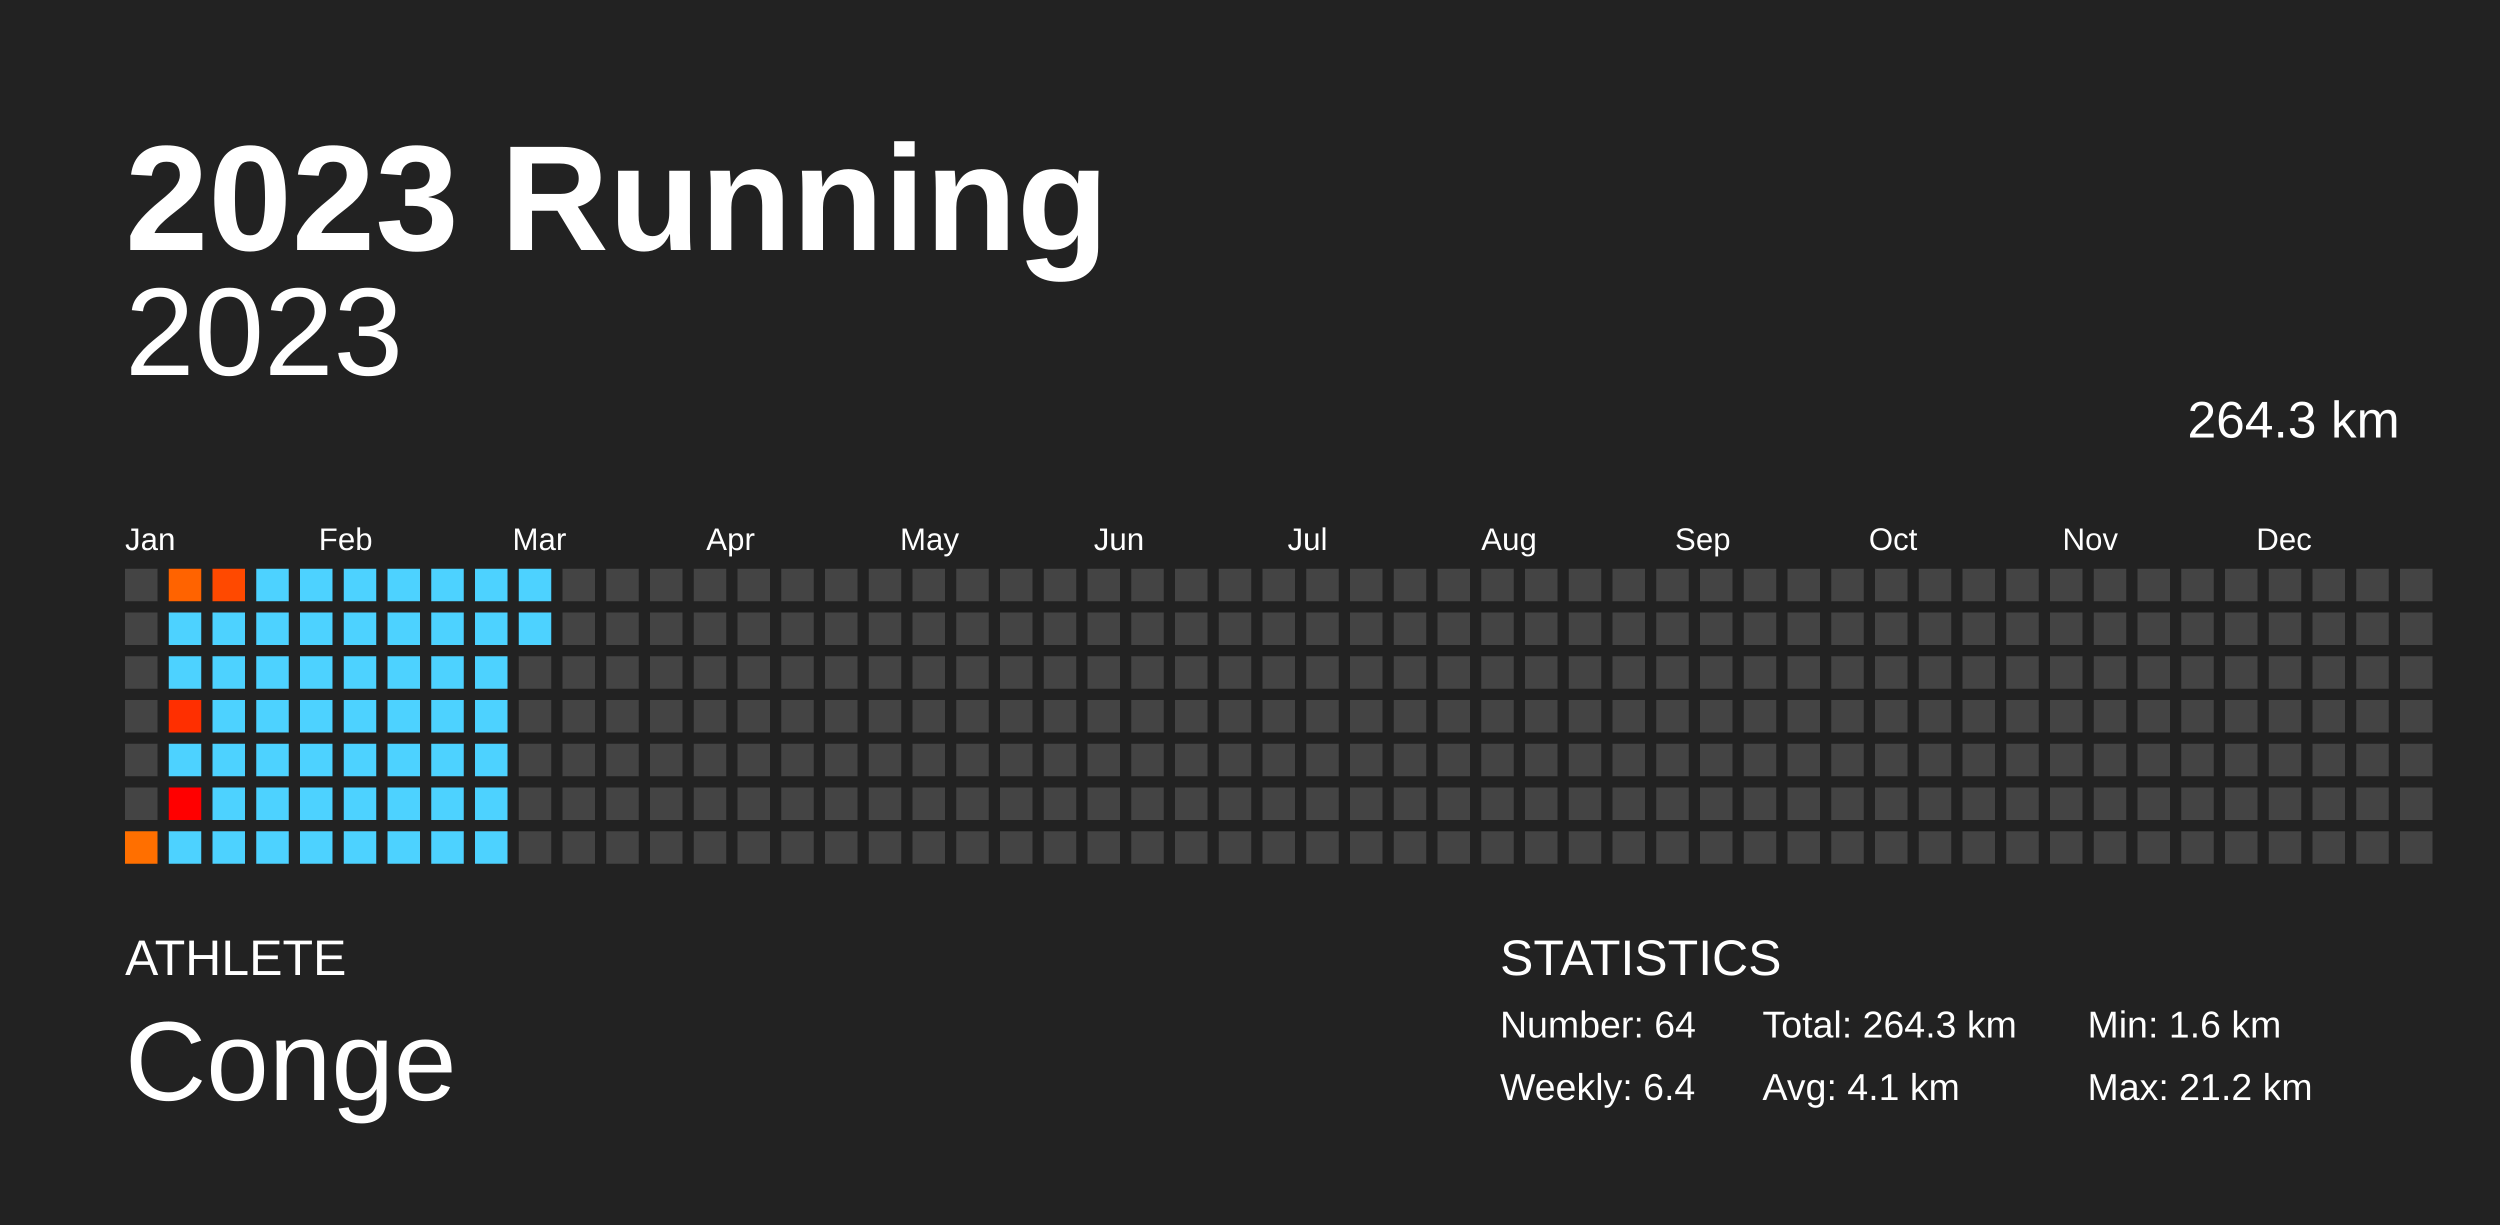
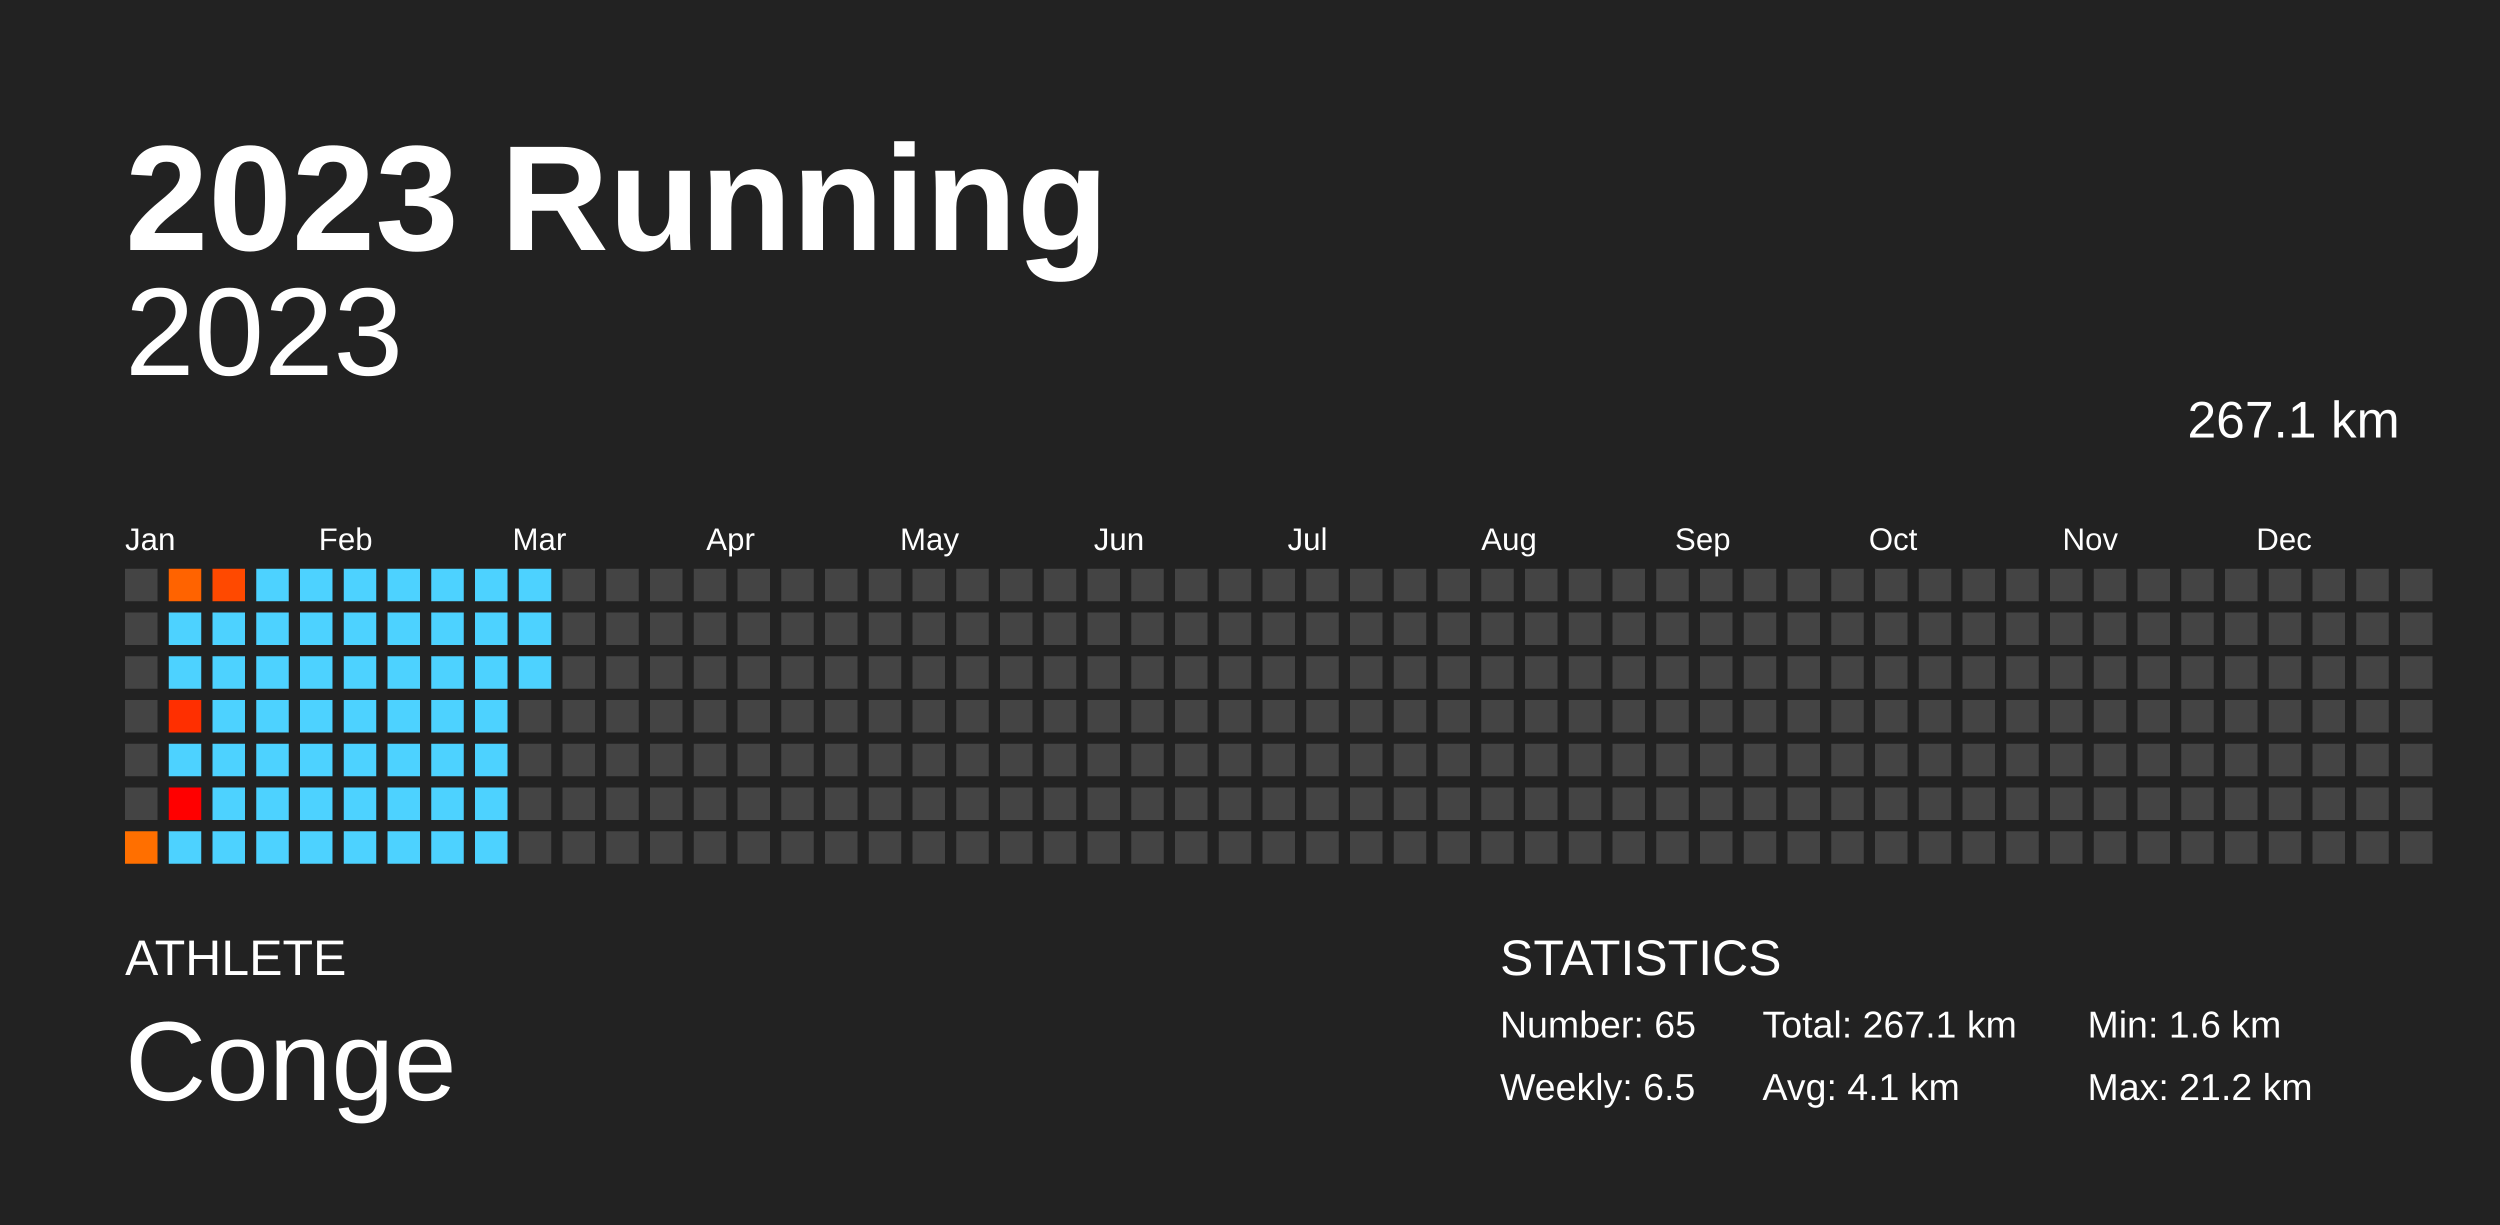
<svg xmlns="http://www.w3.org/2000/svg" baseProfile="full" height="98mm" version="1.1" viewBox="0,0,200,98" width="200mm">
  <defs />
  <rect fill="#222222" height="98" width="200" x="0" y="0" />
  <text fill="#FFFFFF" style="font-size:12px; font-family:Arial; font-weight:bold;" x="10" y="20">2023 Running</text>
  <text fill="#FFFFFF" style="font-size:4px; font-family:Arial" x="10" y="78">ATHLETE</text>
  <text fill="#FFFFFF" style="font-size:9px; font-family:Arial" x="10" y="88">Conge</text>
  <text fill="#FFFFFF" style="font-size:4px; font-family:Arial" x="120" y="78">STATISTICS</text>
-   <text fill="#FFFFFF" style="font-size:3px; font-family:Arial" x="120" y="83">Number: 64</text>
-   <text fill="#FFFFFF" style="font-size:3px; font-family:Arial" x="120" y="88">Weekly: 6.4</text>
-   <text fill="#FFFFFF" style="font-size:3px; font-family:Arial" x="141" y="83">Total: 264.3 km</text>
+   <text fill="#FFFFFF" style="font-size:3px; font-family:Arial" x="120" y="83">Number: 65</text>
+   <text fill="#FFFFFF" style="font-size:3px; font-family:Arial" x="120" y="88">Weekly: 6.5</text>
+   <text fill="#FFFFFF" style="font-size:3px; font-family:Arial" x="141" y="83">Total: 267.1 km</text>
  <text fill="#FFFFFF" style="font-size:3px; font-family:Arial" x="141" y="88">Avg: 4.1 km</text>
  <text fill="#FFFFFF" style="font-size:3px; font-family:Arial" x="167" y="83">Min: 1.6 km</text>
  <text fill="#FFFFFF" style="font-size:3px; font-family:Arial" x="167" y="88">Max: 21.2 km</text>
  <text alignment-baseline="hanging" fill="#FFFFFF" style="font-size:10.0px; font-family:Arial;" x="10" y="30">2023</text>
-   <text alignment-baseline="hanging" fill="#FFFFFF" style="font-size:4.125px; font-family:Arial;" x="175" y="35">264.3 km</text>
+   <text alignment-baseline="hanging" fill="#FFFFFF" style="font-size:4.125px; font-family:Arial;" x="175" y="35">267.1 km</text>
  <text fill="#FFFFFF" style="font-size:2.5px; font-family:Arial" x="10.0" y="44">Jan</text>
  <text fill="#FFFFFF" style="font-size:2.5px; font-family:Arial" x="25.5" y="44">Feb</text>
  <text fill="#FFFFFF" style="font-size:2.5px; font-family:Arial" x="41.0" y="44">Mar</text>
  <text fill="#FFFFFF" style="font-size:2.5px; font-family:Arial" x="56.5" y="44">Apr</text>
  <text fill="#FFFFFF" style="font-size:2.5px; font-family:Arial" x="72.0" y="44">May</text>
  <text fill="#FFFFFF" style="font-size:2.5px; font-family:Arial" x="87.5" y="44">Jun</text>
  <text fill="#FFFFFF" style="font-size:2.5px; font-family:Arial" x="103.0" y="44">Jul</text>
  <text fill="#FFFFFF" style="font-size:2.5px; font-family:Arial" x="118.5" y="44">Aug</text>
  <text fill="#FFFFFF" style="font-size:2.5px; font-family:Arial" x="134.0" y="44">Sep</text>
  <text fill="#FFFFFF" style="font-size:2.5px; font-family:Arial" x="149.5" y="44">Oct</text>
  <text fill="#FFFFFF" style="font-size:2.5px; font-family:Arial" x="165.0" y="44">Nov</text>
  <text fill="#FFFFFF" style="font-size:2.5px; font-family:Arial" x="180.5" y="44">Dec</text>
  <rect fill="#444444" height="2.6" width="2.6" x="10.0" y="45.5" />
  <rect fill="#444444" height="2.6" width="2.6" x="10.0" y="49.0" />
  <rect fill="#444444" height="2.6" width="2.6" x="10.0" y="52.5" />
  <rect fill="#444444" height="2.6" width="2.6" x="10.0" y="56.0" />
  <rect fill="#444444" height="2.6" width="2.6" x="10.0" y="59.5" />
  <rect fill="#444444" height="2.6" width="2.6" x="10.0" y="63.0" />
  <rect fill="#ff6f00" height="2.6" width="2.6" x="10.0" y="66.5" />
  <rect fill="#ff6300" height="2.6" width="2.6" x="13.5" y="45.5" />
  <rect fill="#4dd2ff" height="2.6" width="2.6" x="13.5" y="49.0" />
  <rect fill="#4dd2ff" height="2.6" width="2.6" x="13.5" y="52.5" />
  <rect fill="#ff2f00" height="2.6" width="2.6" x="13.5" y="56.0" />
  <rect fill="#4dd2ff" height="2.6" width="2.6" x="13.5" y="59.5" />
  <rect fill="red" height="2.6" width="2.6" x="13.5" y="63.0" />
  <rect fill="#4dd2ff" height="2.6" width="2.6" x="13.5" y="66.5" />
  <rect fill="#ff4900" height="2.6" width="2.6" x="17.0" y="45.5" />
  <rect fill="#4dd2ff" height="2.6" width="2.6" x="17.0" y="49.0" />
  <rect fill="#4dd2ff" height="2.6" width="2.6" x="17.0" y="52.5" />
  <rect fill="#4dd2ff" height="2.6" width="2.6" x="17.0" y="56.0" />
  <rect fill="#4dd2ff" height="2.6" width="2.6" x="17.0" y="59.5" />
  <rect fill="#4dd2ff" height="2.6" width="2.6" x="17.0" y="63.0" />
  <rect fill="#4dd2ff" height="2.6" width="2.6" x="17.0" y="66.5" />
  <rect fill="#4dd2ff" height="2.6" width="2.6" x="20.5" y="45.5" />
  <rect fill="#4dd2ff" height="2.6" width="2.6" x="20.5" y="49.0" />
  <rect fill="#4dd2ff" height="2.6" width="2.6" x="20.5" y="52.5" />
  <rect fill="#4dd2ff" height="2.6" width="2.6" x="20.5" y="56.0" />
  <rect fill="#4dd2ff" height="2.6" width="2.6" x="20.5" y="59.5" />
  <rect fill="#4dd2ff" height="2.6" width="2.6" x="20.5" y="63.0" />
  <rect fill="#4dd2ff" height="2.6" width="2.6" x="20.5" y="66.5" />
  <rect fill="#4dd2ff" height="2.6" width="2.6" x="24.0" y="45.5" />
  <rect fill="#4dd2ff" height="2.6" width="2.6" x="24.0" y="49.0" />
  <rect fill="#4dd2ff" height="2.6" width="2.6" x="24.0" y="52.5" />
  <rect fill="#4dd2ff" height="2.6" width="2.6" x="24.0" y="56.0" />
  <rect fill="#4dd2ff" height="2.6" width="2.6" x="24.0" y="59.5" />
  <rect fill="#4dd2ff" height="2.6" width="2.6" x="24.0" y="63.0" />
  <rect fill="#4dd2ff" height="2.6" width="2.6" x="24.0" y="66.5" />
  <rect fill="#4dd2ff" height="2.6" width="2.6" x="27.5" y="45.5" />
  <rect fill="#4dd2ff" height="2.6" width="2.6" x="27.5" y="49.0" />
  <rect fill="#4dd2ff" height="2.6" width="2.6" x="27.5" y="52.5" />
  <rect fill="#4dd2ff" height="2.6" width="2.6" x="27.5" y="56.0" />
  <rect fill="#4dd2ff" height="2.6" width="2.6" x="27.5" y="59.5" />
  <rect fill="#4dd2ff" height="2.6" width="2.6" x="27.5" y="63.0" />
  <rect fill="#4dd2ff" height="2.6" width="2.6" x="27.5" y="66.5" />
  <rect fill="#4dd2ff" height="2.6" width="2.6" x="31.0" y="45.5" />
  <rect fill="#4dd2ff" height="2.6" width="2.6" x="31.0" y="49.0" />
  <rect fill="#4dd2ff" height="2.6" width="2.6" x="31.0" y="52.5" />
  <rect fill="#4dd2ff" height="2.6" width="2.6" x="31.0" y="56.0" />
  <rect fill="#4dd2ff" height="2.6" width="2.6" x="31.0" y="59.5" />
  <rect fill="#4dd2ff" height="2.6" width="2.6" x="31.0" y="63.0" />
  <rect fill="#4dd2ff" height="2.6" width="2.6" x="31.0" y="66.5" />
  <rect fill="#4dd2ff" height="2.6" width="2.6" x="34.5" y="45.5" />
  <rect fill="#4dd2ff" height="2.6" width="2.6" x="34.5" y="49.0" />
  <rect fill="#4dd2ff" height="2.6" width="2.6" x="34.5" y="52.5" />
  <rect fill="#4dd2ff" height="2.6" width="2.6" x="34.5" y="56.0" />
  <rect fill="#4dd2ff" height="2.6" width="2.6" x="34.5" y="59.5" />
  <rect fill="#4dd2ff" height="2.6" width="2.6" x="34.5" y="63.0" />
  <rect fill="#4dd2ff" height="2.6" width="2.6" x="34.5" y="66.5" />
  <rect fill="#4dd2ff" height="2.6" width="2.6" x="38.0" y="45.5" />
  <rect fill="#4dd2ff" height="2.6" width="2.6" x="38.0" y="49.0" />
  <rect fill="#4dd2ff" height="2.6" width="2.6" x="38.0" y="52.5" />
  <rect fill="#4dd2ff" height="2.6" width="2.6" x="38.0" y="56.0" />
  <rect fill="#4dd2ff" height="2.6" width="2.6" x="38.0" y="59.5" />
  <rect fill="#4dd2ff" height="2.6" width="2.6" x="38.0" y="63.0" />
  <rect fill="#4dd2ff" height="2.6" width="2.6" x="38.0" y="66.5" />
  <rect fill="#4dd2ff" height="2.6" width="2.6" x="41.5" y="45.5" />
  <rect fill="#4dd2ff" height="2.6" width="2.6" x="41.5" y="49.0" />
-   <rect fill="#444444" height="2.6" width="2.6" x="41.5" y="52.5" />
+   <rect fill="#4dd2ff" height="2.6" width="2.6" x="41.5" y="52.5" />
  <rect fill="#444444" height="2.6" width="2.6" x="41.5" y="56.0" />
  <rect fill="#444444" height="2.6" width="2.6" x="41.5" y="59.5" />
  <rect fill="#444444" height="2.6" width="2.6" x="41.5" y="63.0" />
  <rect fill="#444444" height="2.6" width="2.6" x="41.5" y="66.5" />
  <rect fill="#444444" height="2.6" width="2.6" x="45.0" y="45.5" />
  <rect fill="#444444" height="2.6" width="2.6" x="45.0" y="49.0" />
  <rect fill="#444444" height="2.6" width="2.6" x="45.0" y="52.5" />
  <rect fill="#444444" height="2.6" width="2.6" x="45.0" y="56.0" />
  <rect fill="#444444" height="2.6" width="2.6" x="45.0" y="59.5" />
  <rect fill="#444444" height="2.6" width="2.6" x="45.0" y="63.0" />
  <rect fill="#444444" height="2.6" width="2.6" x="45.0" y="66.5" />
  <rect fill="#444444" height="2.6" width="2.6" x="48.5" y="45.5" />
  <rect fill="#444444" height="2.6" width="2.6" x="48.5" y="49.0" />
  <rect fill="#444444" height="2.6" width="2.6" x="48.5" y="52.5" />
  <rect fill="#444444" height="2.6" width="2.6" x="48.5" y="56.0" />
  <rect fill="#444444" height="2.6" width="2.6" x="48.5" y="59.5" />
  <rect fill="#444444" height="2.6" width="2.6" x="48.5" y="63.0" />
  <rect fill="#444444" height="2.6" width="2.6" x="48.5" y="66.5" />
  <rect fill="#444444" height="2.6" width="2.6" x="52.0" y="45.5" />
  <rect fill="#444444" height="2.6" width="2.6" x="52.0" y="49.0" />
  <rect fill="#444444" height="2.6" width="2.6" x="52.0" y="52.5" />
  <rect fill="#444444" height="2.6" width="2.6" x="52.0" y="56.0" />
  <rect fill="#444444" height="2.6" width="2.6" x="52.0" y="59.5" />
  <rect fill="#444444" height="2.6" width="2.6" x="52.0" y="63.0" />
  <rect fill="#444444" height="2.6" width="2.6" x="52.0" y="66.5" />
  <rect fill="#444444" height="2.6" width="2.6" x="55.5" y="45.5" />
  <rect fill="#444444" height="2.6" width="2.6" x="55.5" y="49.0" />
  <rect fill="#444444" height="2.6" width="2.6" x="55.5" y="52.5" />
  <rect fill="#444444" height="2.6" width="2.6" x="55.5" y="56.0" />
  <rect fill="#444444" height="2.6" width="2.6" x="55.5" y="59.5" />
  <rect fill="#444444" height="2.6" width="2.6" x="55.5" y="63.0" />
  <rect fill="#444444" height="2.6" width="2.6" x="55.5" y="66.5" />
  <rect fill="#444444" height="2.6" width="2.6" x="59.0" y="45.5" />
  <rect fill="#444444" height="2.6" width="2.6" x="59.0" y="49.0" />
  <rect fill="#444444" height="2.6" width="2.6" x="59.0" y="52.5" />
  <rect fill="#444444" height="2.6" width="2.6" x="59.0" y="56.0" />
  <rect fill="#444444" height="2.6" width="2.6" x="59.0" y="59.5" />
  <rect fill="#444444" height="2.6" width="2.6" x="59.0" y="63.0" />
  <rect fill="#444444" height="2.6" width="2.6" x="59.0" y="66.5" />
  <rect fill="#444444" height="2.6" width="2.6" x="62.5" y="45.5" />
  <rect fill="#444444" height="2.6" width="2.6" x="62.5" y="49.0" />
  <rect fill="#444444" height="2.6" width="2.6" x="62.5" y="52.5" />
  <rect fill="#444444" height="2.6" width="2.6" x="62.5" y="56.0" />
  <rect fill="#444444" height="2.6" width="2.6" x="62.5" y="59.5" />
  <rect fill="#444444" height="2.6" width="2.6" x="62.5" y="63.0" />
  <rect fill="#444444" height="2.6" width="2.6" x="62.5" y="66.5" />
  <rect fill="#444444" height="2.6" width="2.6" x="66.0" y="45.5" />
  <rect fill="#444444" height="2.6" width="2.6" x="66.0" y="49.0" />
  <rect fill="#444444" height="2.6" width="2.6" x="66.0" y="52.5" />
  <rect fill="#444444" height="2.6" width="2.6" x="66.0" y="56.0" />
  <rect fill="#444444" height="2.6" width="2.6" x="66.0" y="59.5" />
  <rect fill="#444444" height="2.6" width="2.6" x="66.0" y="63.0" />
  <rect fill="#444444" height="2.6" width="2.6" x="66.0" y="66.5" />
  <rect fill="#444444" height="2.6" width="2.6" x="69.5" y="45.5" />
  <rect fill="#444444" height="2.6" width="2.6" x="69.5" y="49.0" />
  <rect fill="#444444" height="2.6" width="2.6" x="69.5" y="52.5" />
  <rect fill="#444444" height="2.6" width="2.6" x="69.5" y="56.0" />
  <rect fill="#444444" height="2.6" width="2.6" x="69.5" y="59.5" />
  <rect fill="#444444" height="2.6" width="2.6" x="69.5" y="63.0" />
  <rect fill="#444444" height="2.6" width="2.6" x="69.5" y="66.5" />
  <rect fill="#444444" height="2.6" width="2.6" x="73.0" y="45.5" />
  <rect fill="#444444" height="2.6" width="2.6" x="73.0" y="49.0" />
  <rect fill="#444444" height="2.6" width="2.6" x="73.0" y="52.5" />
  <rect fill="#444444" height="2.6" width="2.6" x="73.0" y="56.0" />
  <rect fill="#444444" height="2.6" width="2.6" x="73.0" y="59.5" />
  <rect fill="#444444" height="2.6" width="2.6" x="73.0" y="63.0" />
  <rect fill="#444444" height="2.6" width="2.6" x="73.0" y="66.5" />
  <rect fill="#444444" height="2.6" width="2.6" x="76.5" y="45.5" />
  <rect fill="#444444" height="2.6" width="2.6" x="76.5" y="49.0" />
  <rect fill="#444444" height="2.6" width="2.6" x="76.5" y="52.5" />
  <rect fill="#444444" height="2.6" width="2.6" x="76.5" y="56.0" />
  <rect fill="#444444" height="2.6" width="2.6" x="76.5" y="59.5" />
  <rect fill="#444444" height="2.6" width="2.6" x="76.5" y="63.0" />
  <rect fill="#444444" height="2.6" width="2.6" x="76.5" y="66.5" />
  <rect fill="#444444" height="2.6" width="2.6" x="80.0" y="45.5" />
  <rect fill="#444444" height="2.6" width="2.6" x="80.0" y="49.0" />
  <rect fill="#444444" height="2.6" width="2.6" x="80.0" y="52.5" />
  <rect fill="#444444" height="2.6" width="2.6" x="80.0" y="56.0" />
  <rect fill="#444444" height="2.6" width="2.6" x="80.0" y="59.5" />
  <rect fill="#444444" height="2.6" width="2.6" x="80.0" y="63.0" />
  <rect fill="#444444" height="2.6" width="2.6" x="80.0" y="66.5" />
  <rect fill="#444444" height="2.6" width="2.6" x="83.5" y="45.5" />
  <rect fill="#444444" height="2.6" width="2.6" x="83.5" y="49.0" />
  <rect fill="#444444" height="2.6" width="2.6" x="83.5" y="52.5" />
  <rect fill="#444444" height="2.6" width="2.6" x="83.5" y="56.0" />
  <rect fill="#444444" height="2.6" width="2.6" x="83.5" y="59.5" />
  <rect fill="#444444" height="2.6" width="2.6" x="83.5" y="63.0" />
  <rect fill="#444444" height="2.6" width="2.6" x="83.5" y="66.5" />
  <rect fill="#444444" height="2.6" width="2.6" x="87.0" y="45.5" />
  <rect fill="#444444" height="2.6" width="2.6" x="87.0" y="49.0" />
  <rect fill="#444444" height="2.6" width="2.6" x="87.0" y="52.5" />
  <rect fill="#444444" height="2.6" width="2.6" x="87.0" y="56.0" />
  <rect fill="#444444" height="2.6" width="2.6" x="87.0" y="59.5" />
  <rect fill="#444444" height="2.6" width="2.6" x="87.0" y="63.0" />
  <rect fill="#444444" height="2.6" width="2.6" x="87.0" y="66.5" />
  <rect fill="#444444" height="2.6" width="2.6" x="90.5" y="45.5" />
  <rect fill="#444444" height="2.6" width="2.6" x="90.5" y="49.0" />
  <rect fill="#444444" height="2.6" width="2.6" x="90.5" y="52.5" />
  <rect fill="#444444" height="2.6" width="2.6" x="90.5" y="56.0" />
  <rect fill="#444444" height="2.6" width="2.6" x="90.5" y="59.5" />
  <rect fill="#444444" height="2.6" width="2.6" x="90.5" y="63.0" />
  <rect fill="#444444" height="2.6" width="2.6" x="90.5" y="66.5" />
  <rect fill="#444444" height="2.6" width="2.6" x="94.0" y="45.5" />
  <rect fill="#444444" height="2.6" width="2.6" x="94.0" y="49.0" />
  <rect fill="#444444" height="2.6" width="2.6" x="94.0" y="52.5" />
  <rect fill="#444444" height="2.6" width="2.6" x="94.0" y="56.0" />
  <rect fill="#444444" height="2.6" width="2.6" x="94.0" y="59.5" />
  <rect fill="#444444" height="2.6" width="2.6" x="94.0" y="63.0" />
  <rect fill="#444444" height="2.6" width="2.6" x="94.0" y="66.5" />
  <rect fill="#444444" height="2.6" width="2.6" x="97.5" y="45.5" />
  <rect fill="#444444" height="2.6" width="2.6" x="97.5" y="49.0" />
  <rect fill="#444444" height="2.6" width="2.6" x="97.5" y="52.5" />
  <rect fill="#444444" height="2.6" width="2.6" x="97.5" y="56.0" />
  <rect fill="#444444" height="2.6" width="2.6" x="97.5" y="59.5" />
  <rect fill="#444444" height="2.6" width="2.6" x="97.5" y="63.0" />
  <rect fill="#444444" height="2.6" width="2.6" x="97.5" y="66.5" />
  <rect fill="#444444" height="2.6" width="2.6" x="101.0" y="45.5" />
  <rect fill="#444444" height="2.6" width="2.6" x="101.0" y="49.0" />
  <rect fill="#444444" height="2.6" width="2.6" x="101.0" y="52.5" />
  <rect fill="#444444" height="2.6" width="2.6" x="101.0" y="56.0" />
  <rect fill="#444444" height="2.6" width="2.6" x="101.0" y="59.5" />
  <rect fill="#444444" height="2.6" width="2.6" x="101.0" y="63.0" />
  <rect fill="#444444" height="2.6" width="2.6" x="101.0" y="66.5" />
  <rect fill="#444444" height="2.6" width="2.6" x="104.5" y="45.5" />
  <rect fill="#444444" height="2.6" width="2.6" x="104.5" y="49.0" />
  <rect fill="#444444" height="2.6" width="2.6" x="104.5" y="52.5" />
  <rect fill="#444444" height="2.6" width="2.6" x="104.5" y="56.0" />
  <rect fill="#444444" height="2.6" width="2.6" x="104.5" y="59.5" />
  <rect fill="#444444" height="2.6" width="2.6" x="104.5" y="63.0" />
  <rect fill="#444444" height="2.6" width="2.6" x="104.5" y="66.5" />
  <rect fill="#444444" height="2.6" width="2.6" x="108.0" y="45.5" />
  <rect fill="#444444" height="2.6" width="2.6" x="108.0" y="49.0" />
  <rect fill="#444444" height="2.6" width="2.6" x="108.0" y="52.5" />
  <rect fill="#444444" height="2.6" width="2.6" x="108.0" y="56.0" />
  <rect fill="#444444" height="2.6" width="2.6" x="108.0" y="59.5" />
  <rect fill="#444444" height="2.6" width="2.6" x="108.0" y="63.0" />
  <rect fill="#444444" height="2.6" width="2.6" x="108.0" y="66.5" />
  <rect fill="#444444" height="2.6" width="2.6" x="111.5" y="45.5" />
  <rect fill="#444444" height="2.6" width="2.6" x="111.5" y="49.0" />
  <rect fill="#444444" height="2.6" width="2.6" x="111.5" y="52.5" />
  <rect fill="#444444" height="2.6" width="2.6" x="111.5" y="56.0" />
  <rect fill="#444444" height="2.6" width="2.6" x="111.5" y="59.5" />
  <rect fill="#444444" height="2.6" width="2.6" x="111.5" y="63.0" />
  <rect fill="#444444" height="2.6" width="2.6" x="111.5" y="66.5" />
  <rect fill="#444444" height="2.6" width="2.6" x="115.0" y="45.5" />
  <rect fill="#444444" height="2.6" width="2.6" x="115.0" y="49.0" />
  <rect fill="#444444" height="2.6" width="2.6" x="115.0" y="52.5" />
  <rect fill="#444444" height="2.6" width="2.6" x="115.0" y="56.0" />
  <rect fill="#444444" height="2.6" width="2.6" x="115.0" y="59.5" />
  <rect fill="#444444" height="2.6" width="2.6" x="115.0" y="63.0" />
  <rect fill="#444444" height="2.6" width="2.6" x="115.0" y="66.5" />
  <rect fill="#444444" height="2.6" width="2.6" x="118.5" y="45.5" />
  <rect fill="#444444" height="2.6" width="2.6" x="118.5" y="49.0" />
  <rect fill="#444444" height="2.6" width="2.6" x="118.5" y="52.5" />
  <rect fill="#444444" height="2.6" width="2.6" x="118.5" y="56.0" />
  <rect fill="#444444" height="2.6" width="2.6" x="118.5" y="59.5" />
  <rect fill="#444444" height="2.6" width="2.6" x="118.5" y="63.0" />
  <rect fill="#444444" height="2.6" width="2.6" x="118.5" y="66.5" />
  <rect fill="#444444" height="2.6" width="2.6" x="122.0" y="45.5" />
  <rect fill="#444444" height="2.6" width="2.6" x="122.0" y="49.0" />
  <rect fill="#444444" height="2.6" width="2.6" x="122.0" y="52.5" />
  <rect fill="#444444" height="2.6" width="2.6" x="122.0" y="56.0" />
  <rect fill="#444444" height="2.6" width="2.6" x="122.0" y="59.5" />
  <rect fill="#444444" height="2.6" width="2.6" x="122.0" y="63.0" />
  <rect fill="#444444" height="2.6" width="2.6" x="122.0" y="66.5" />
  <rect fill="#444444" height="2.6" width="2.6" x="125.5" y="45.5" />
  <rect fill="#444444" height="2.6" width="2.6" x="125.5" y="49.0" />
  <rect fill="#444444" height="2.6" width="2.6" x="125.5" y="52.5" />
  <rect fill="#444444" height="2.6" width="2.6" x="125.5" y="56.0" />
  <rect fill="#444444" height="2.6" width="2.6" x="125.5" y="59.5" />
  <rect fill="#444444" height="2.6" width="2.6" x="125.5" y="63.0" />
  <rect fill="#444444" height="2.6" width="2.6" x="125.5" y="66.5" />
  <rect fill="#444444" height="2.6" width="2.6" x="129.0" y="45.5" />
  <rect fill="#444444" height="2.6" width="2.6" x="129.0" y="49.0" />
  <rect fill="#444444" height="2.6" width="2.6" x="129.0" y="52.5" />
  <rect fill="#444444" height="2.6" width="2.6" x="129.0" y="56.0" />
  <rect fill="#444444" height="2.6" width="2.6" x="129.0" y="59.5" />
  <rect fill="#444444" height="2.6" width="2.6" x="129.0" y="63.0" />
  <rect fill="#444444" height="2.6" width="2.6" x="129.0" y="66.5" />
  <rect fill="#444444" height="2.6" width="2.6" x="132.5" y="45.5" />
  <rect fill="#444444" height="2.6" width="2.6" x="132.5" y="49.0" />
  <rect fill="#444444" height="2.6" width="2.6" x="132.5" y="52.5" />
  <rect fill="#444444" height="2.6" width="2.6" x="132.5" y="56.0" />
  <rect fill="#444444" height="2.6" width="2.6" x="132.5" y="59.5" />
  <rect fill="#444444" height="2.6" width="2.6" x="132.5" y="63.0" />
  <rect fill="#444444" height="2.6" width="2.6" x="132.5" y="66.5" />
  <rect fill="#444444" height="2.6" width="2.6" x="136.0" y="45.5" />
  <rect fill="#444444" height="2.6" width="2.6" x="136.0" y="49.0" />
  <rect fill="#444444" height="2.6" width="2.6" x="136.0" y="52.5" />
  <rect fill="#444444" height="2.6" width="2.6" x="136.0" y="56.0" />
  <rect fill="#444444" height="2.6" width="2.6" x="136.0" y="59.5" />
  <rect fill="#444444" height="2.6" width="2.6" x="136.0" y="63.0" />
  <rect fill="#444444" height="2.6" width="2.6" x="136.0" y="66.5" />
  <rect fill="#444444" height="2.6" width="2.6" x="139.5" y="45.5" />
  <rect fill="#444444" height="2.6" width="2.6" x="139.5" y="49.0" />
  <rect fill="#444444" height="2.6" width="2.6" x="139.5" y="52.5" />
  <rect fill="#444444" height="2.6" width="2.6" x="139.5" y="56.0" />
  <rect fill="#444444" height="2.6" width="2.6" x="139.5" y="59.5" />
  <rect fill="#444444" height="2.6" width="2.6" x="139.5" y="63.0" />
  <rect fill="#444444" height="2.6" width="2.6" x="139.5" y="66.5" />
  <rect fill="#444444" height="2.6" width="2.6" x="143.0" y="45.5" />
  <rect fill="#444444" height="2.6" width="2.6" x="143.0" y="49.0" />
  <rect fill="#444444" height="2.6" width="2.6" x="143.0" y="52.5" />
  <rect fill="#444444" height="2.6" width="2.6" x="143.0" y="56.0" />
  <rect fill="#444444" height="2.6" width="2.6" x="143.0" y="59.5" />
  <rect fill="#444444" height="2.6" width="2.6" x="143.0" y="63.0" />
  <rect fill="#444444" height="2.6" width="2.6" x="143.0" y="66.5" />
  <rect fill="#444444" height="2.6" width="2.6" x="146.5" y="45.5" />
  <rect fill="#444444" height="2.6" width="2.6" x="146.5" y="49.0" />
  <rect fill="#444444" height="2.6" width="2.6" x="146.5" y="52.5" />
  <rect fill="#444444" height="2.6" width="2.6" x="146.5" y="56.0" />
  <rect fill="#444444" height="2.6" width="2.6" x="146.5" y="59.5" />
  <rect fill="#444444" height="2.6" width="2.6" x="146.5" y="63.0" />
  <rect fill="#444444" height="2.6" width="2.6" x="146.5" y="66.5" />
  <rect fill="#444444" height="2.6" width="2.6" x="150.0" y="45.5" />
  <rect fill="#444444" height="2.6" width="2.6" x="150.0" y="49.0" />
  <rect fill="#444444" height="2.6" width="2.6" x="150.0" y="52.5" />
  <rect fill="#444444" height="2.6" width="2.6" x="150.0" y="56.0" />
  <rect fill="#444444" height="2.6" width="2.6" x="150.0" y="59.5" />
  <rect fill="#444444" height="2.6" width="2.6" x="150.0" y="63.0" />
  <rect fill="#444444" height="2.6" width="2.6" x="150.0" y="66.5" />
  <rect fill="#444444" height="2.6" width="2.6" x="153.5" y="45.5" />
  <rect fill="#444444" height="2.6" width="2.6" x="153.5" y="49.0" />
  <rect fill="#444444" height="2.6" width="2.6" x="153.5" y="52.5" />
  <rect fill="#444444" height="2.6" width="2.6" x="153.5" y="56.0" />
  <rect fill="#444444" height="2.6" width="2.6" x="153.5" y="59.5" />
  <rect fill="#444444" height="2.6" width="2.6" x="153.5" y="63.0" />
  <rect fill="#444444" height="2.6" width="2.6" x="153.5" y="66.5" />
  <rect fill="#444444" height="2.6" width="2.6" x="157.0" y="45.5" />
  <rect fill="#444444" height="2.6" width="2.6" x="157.0" y="49.0" />
  <rect fill="#444444" height="2.6" width="2.6" x="157.0" y="52.5" />
  <rect fill="#444444" height="2.6" width="2.6" x="157.0" y="56.0" />
  <rect fill="#444444" height="2.6" width="2.6" x="157.0" y="59.5" />
  <rect fill="#444444" height="2.6" width="2.6" x="157.0" y="63.0" />
  <rect fill="#444444" height="2.6" width="2.6" x="157.0" y="66.5" />
  <rect fill="#444444" height="2.6" width="2.6" x="160.5" y="45.5" />
  <rect fill="#444444" height="2.6" width="2.6" x="160.5" y="49.0" />
  <rect fill="#444444" height="2.6" width="2.6" x="160.5" y="52.5" />
  <rect fill="#444444" height="2.6" width="2.6" x="160.5" y="56.0" />
  <rect fill="#444444" height="2.6" width="2.6" x="160.5" y="59.5" />
  <rect fill="#444444" height="2.6" width="2.6" x="160.5" y="63.0" />
  <rect fill="#444444" height="2.6" width="2.6" x="160.5" y="66.5" />
  <rect fill="#444444" height="2.6" width="2.6" x="164.0" y="45.5" />
  <rect fill="#444444" height="2.6" width="2.6" x="164.0" y="49.0" />
  <rect fill="#444444" height="2.6" width="2.6" x="164.0" y="52.5" />
  <rect fill="#444444" height="2.6" width="2.6" x="164.0" y="56.0" />
  <rect fill="#444444" height="2.6" width="2.6" x="164.0" y="59.5" />
  <rect fill="#444444" height="2.6" width="2.6" x="164.0" y="63.0" />
  <rect fill="#444444" height="2.6" width="2.6" x="164.0" y="66.5" />
  <rect fill="#444444" height="2.6" width="2.6" x="167.5" y="45.5" />
  <rect fill="#444444" height="2.6" width="2.6" x="167.5" y="49.0" />
  <rect fill="#444444" height="2.6" width="2.6" x="167.5" y="52.5" />
  <rect fill="#444444" height="2.6" width="2.6" x="167.5" y="56.0" />
  <rect fill="#444444" height="2.6" width="2.6" x="167.5" y="59.5" />
  <rect fill="#444444" height="2.6" width="2.6" x="167.5" y="63.0" />
  <rect fill="#444444" height="2.6" width="2.6" x="167.5" y="66.5" />
  <rect fill="#444444" height="2.6" width="2.6" x="171.0" y="45.5" />
  <rect fill="#444444" height="2.6" width="2.6" x="171.0" y="49.0" />
  <rect fill="#444444" height="2.6" width="2.6" x="171.0" y="52.5" />
  <rect fill="#444444" height="2.6" width="2.6" x="171.0" y="56.0" />
  <rect fill="#444444" height="2.6" width="2.6" x="171.0" y="59.5" />
  <rect fill="#444444" height="2.6" width="2.6" x="171.0" y="63.0" />
  <rect fill="#444444" height="2.6" width="2.6" x="171.0" y="66.5" />
  <rect fill="#444444" height="2.6" width="2.6" x="174.5" y="45.5" />
  <rect fill="#444444" height="2.6" width="2.6" x="174.5" y="49.0" />
  <rect fill="#444444" height="2.6" width="2.6" x="174.5" y="52.5" />
  <rect fill="#444444" height="2.6" width="2.6" x="174.5" y="56.0" />
  <rect fill="#444444" height="2.6" width="2.6" x="174.5" y="59.5" />
  <rect fill="#444444" height="2.6" width="2.6" x="174.5" y="63.0" />
  <rect fill="#444444" height="2.6" width="2.6" x="174.5" y="66.5" />
  <rect fill="#444444" height="2.6" width="2.6" x="178.0" y="45.5" />
  <rect fill="#444444" height="2.6" width="2.6" x="178.0" y="49.0" />
  <rect fill="#444444" height="2.6" width="2.6" x="178.0" y="52.5" />
  <rect fill="#444444" height="2.6" width="2.6" x="178.0" y="56.0" />
  <rect fill="#444444" height="2.6" width="2.6" x="178.0" y="59.5" />
  <rect fill="#444444" height="2.6" width="2.6" x="178.0" y="63.0" />
  <rect fill="#444444" height="2.6" width="2.6" x="178.0" y="66.5" />
  <rect fill="#444444" height="2.6" width="2.6" x="181.5" y="45.5" />
  <rect fill="#444444" height="2.6" width="2.6" x="181.5" y="49.0" />
  <rect fill="#444444" height="2.6" width="2.6" x="181.5" y="52.5" />
  <rect fill="#444444" height="2.6" width="2.6" x="181.5" y="56.0" />
  <rect fill="#444444" height="2.6" width="2.6" x="181.5" y="59.5" />
  <rect fill="#444444" height="2.6" width="2.6" x="181.5" y="63.0" />
  <rect fill="#444444" height="2.6" width="2.6" x="181.5" y="66.5" />
  <rect fill="#444444" height="2.6" width="2.6" x="185.0" y="45.5" />
  <rect fill="#444444" height="2.6" width="2.6" x="185.0" y="49.0" />
  <rect fill="#444444" height="2.6" width="2.6" x="185.0" y="52.5" />
  <rect fill="#444444" height="2.6" width="2.6" x="185.0" y="56.0" />
  <rect fill="#444444" height="2.6" width="2.6" x="185.0" y="59.5" />
  <rect fill="#444444" height="2.6" width="2.6" x="185.0" y="63.0" />
  <rect fill="#444444" height="2.6" width="2.6" x="185.0" y="66.5" />
  <rect fill="#444444" height="2.6" width="2.6" x="188.5" y="45.5" />
  <rect fill="#444444" height="2.6" width="2.6" x="188.5" y="49.0" />
  <rect fill="#444444" height="2.6" width="2.6" x="188.5" y="52.5" />
  <rect fill="#444444" height="2.6" width="2.6" x="188.5" y="56.0" />
  <rect fill="#444444" height="2.6" width="2.6" x="188.5" y="59.5" />
  <rect fill="#444444" height="2.6" width="2.6" x="188.5" y="63.0" />
  <rect fill="#444444" height="2.6" width="2.6" x="188.5" y="66.5" />
  <rect fill="#444444" height="2.6" width="2.6" x="192.0" y="45.5" />
  <rect fill="#444444" height="2.6" width="2.6" x="192.0" y="49.0" />
  <rect fill="#444444" height="2.6" width="2.6" x="192.0" y="52.5" />
  <rect fill="#444444" height="2.6" width="2.6" x="192.0" y="56.0" />
  <rect fill="#444444" height="2.6" width="2.6" x="192.0" y="59.5" />
  <rect fill="#444444" height="2.6" width="2.6" x="192.0" y="63.0" />
  <rect fill="#444444" height="2.6" width="2.6" x="192.0" y="66.5" />
</svg>
